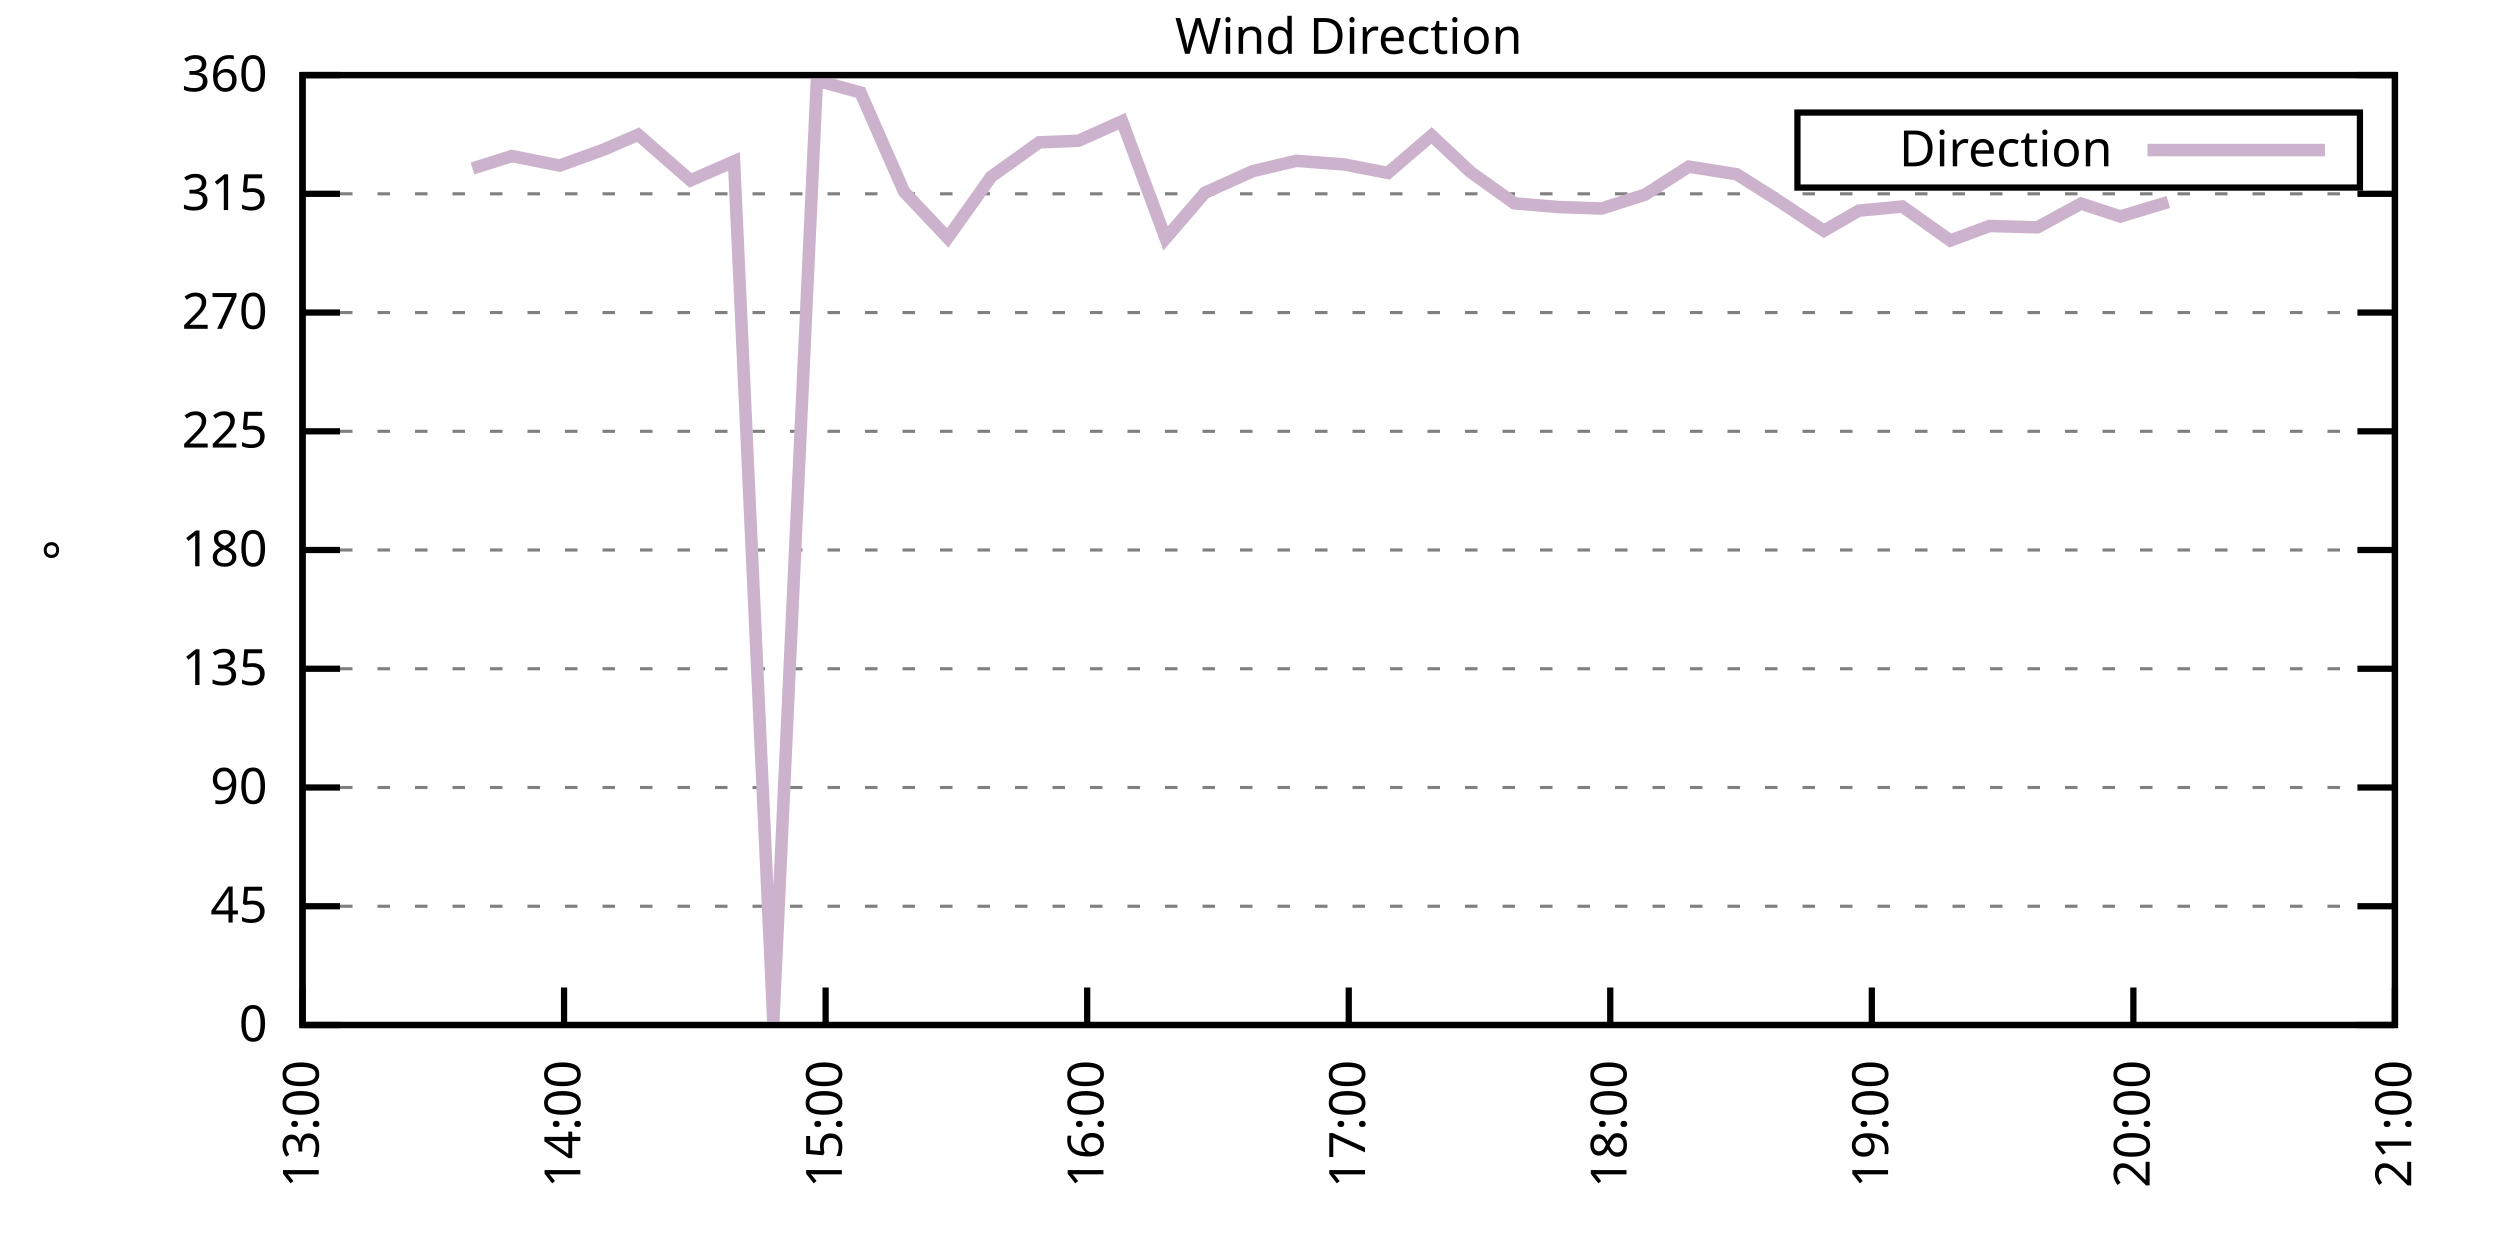
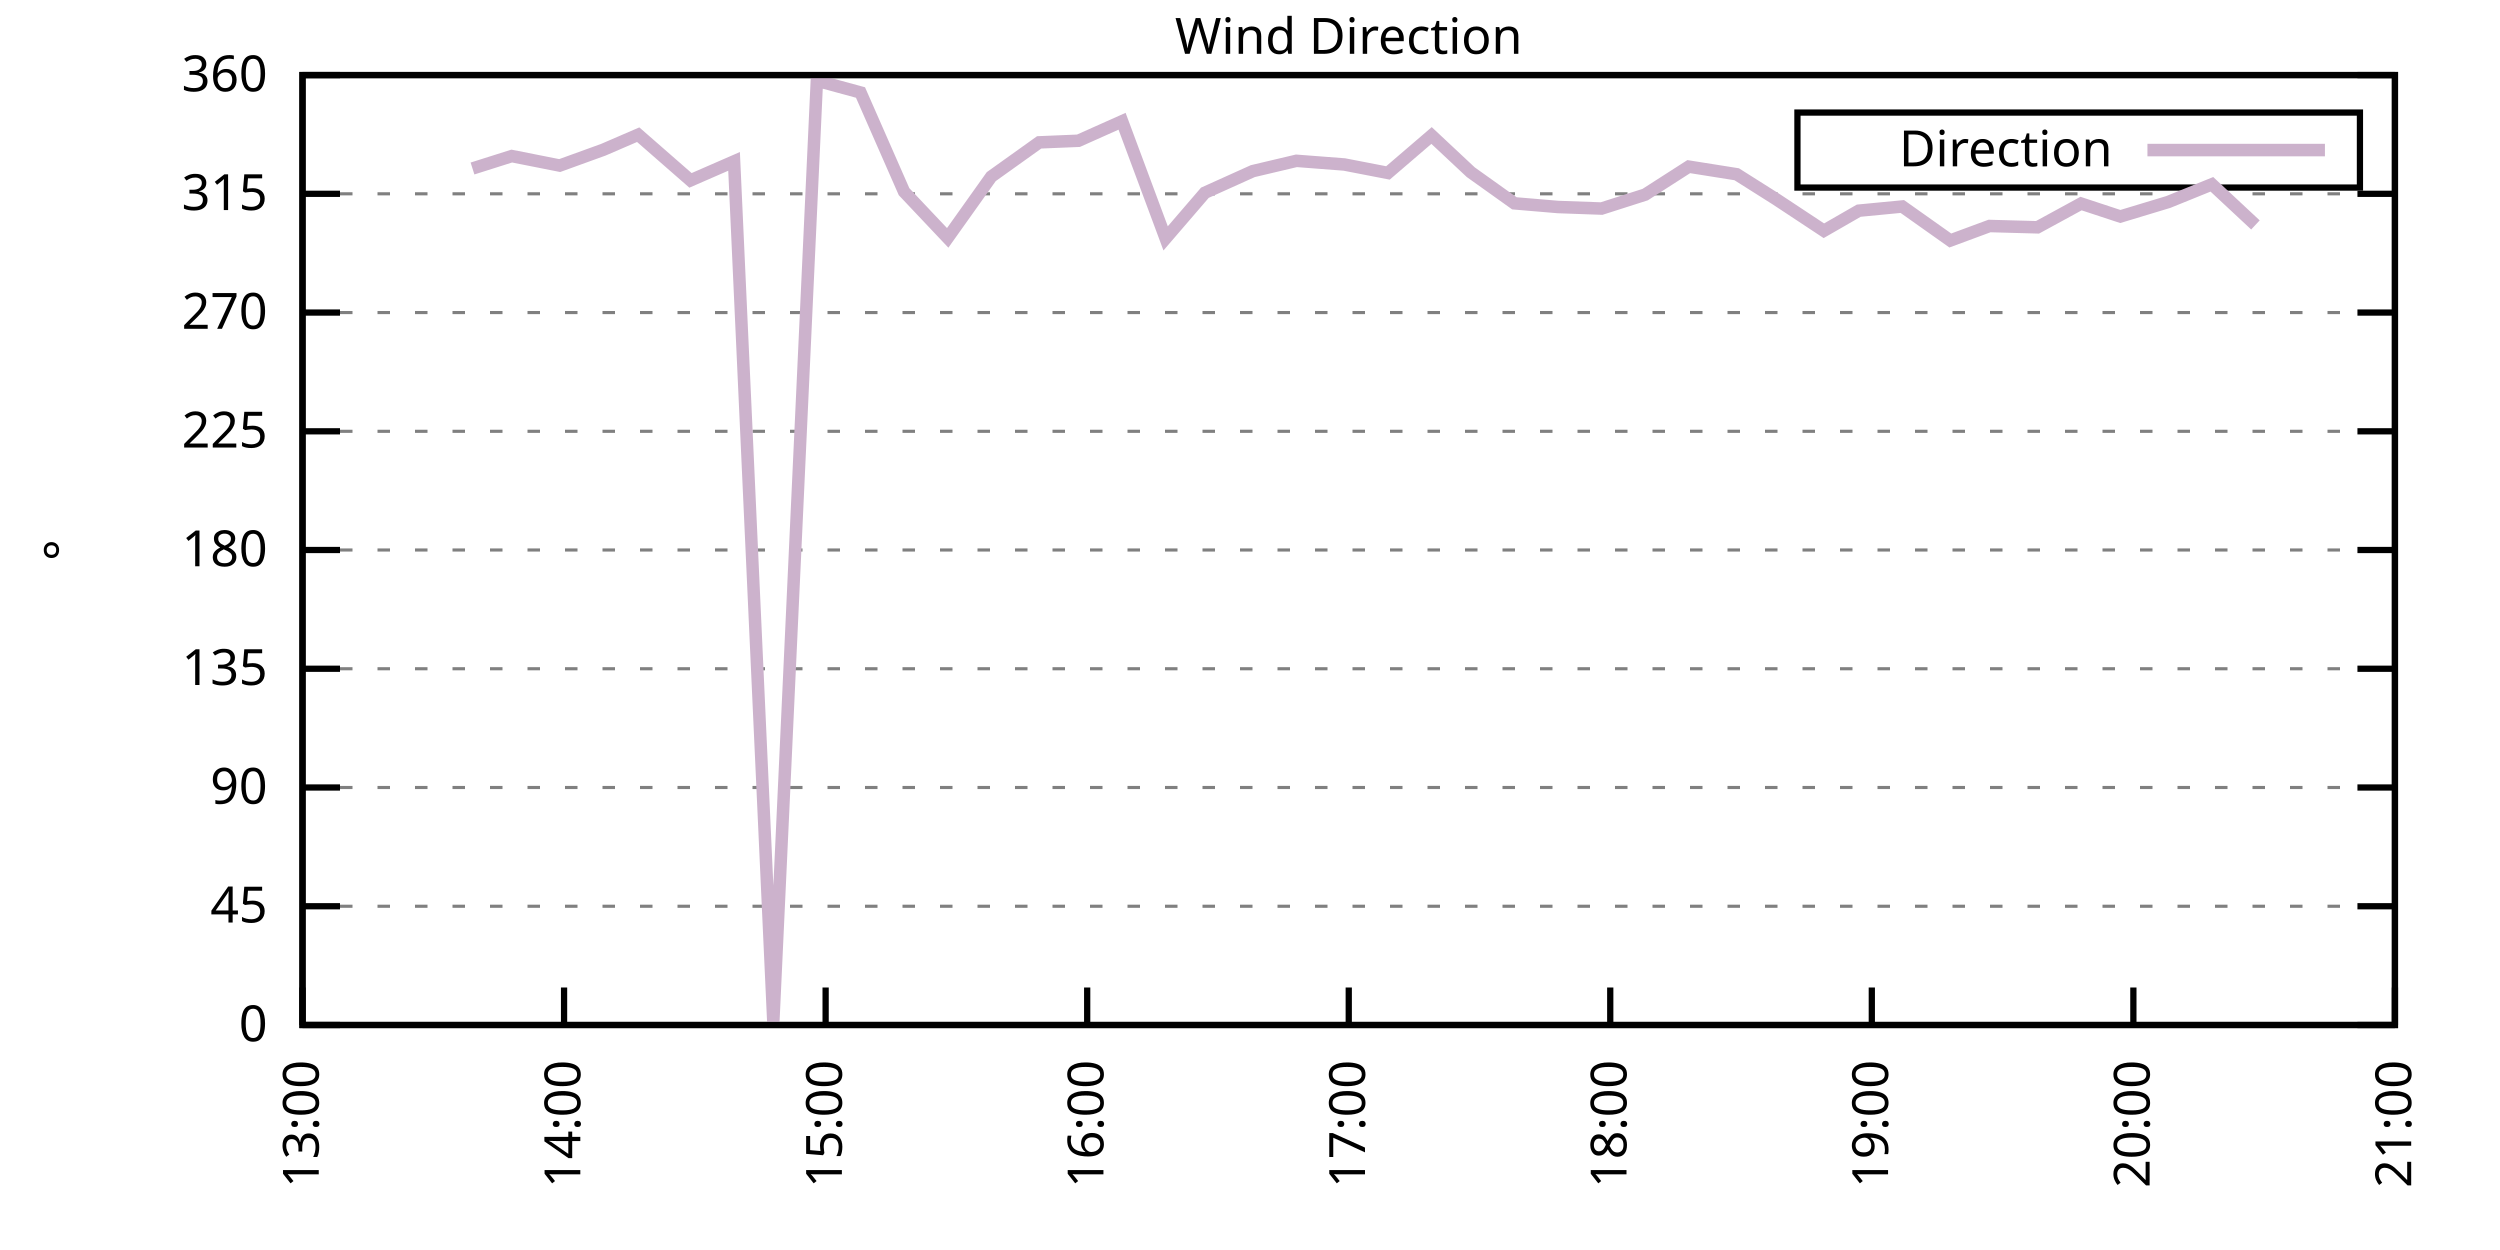
<svg xmlns="http://www.w3.org/2000/svg" xmlns:xlink="http://www.w3.org/1999/xlink" width="400" height="200" viewBox="0 0 400 200">
  <g id="gnuplot_canvas">
    <rect x="0" y="0" width="400" height="200" fill="none" />
    <defs>
      <circle id="gpDot" r="0.5" stroke-width="0.5" stroke="currentColor" />
      <path id="gpPt0" stroke-width="0.333" stroke="currentColor" d="M-1,0 h2 M0,-1 v2" />
      <path id="gpPt1" stroke-width="0.333" stroke="currentColor" d="M-1,-1 L1,1 M1,-1 L-1,1" />
      <path id="gpPt2" stroke-width="0.333" stroke="currentColor" d="M-1,0 L1,0 M0,-1 L0,1 M-1,-1 L1,1 M-1,1 L1,-1" />
      <rect id="gpPt3" stroke-width="0.333" stroke="currentColor" x="-1" y="-1" width="2" height="2" />
      <rect id="gpPt4" stroke-width="0.333" stroke="currentColor" fill="currentColor" x="-1" y="-1" width="2" height="2" />
      <circle id="gpPt5" stroke-width="0.333" stroke="currentColor" cx="0" cy="0" r="1" />
      <use xlink:href="#gpPt5" id="gpPt6" fill="currentColor" stroke="none" />
      <path id="gpPt7" stroke-width="0.333" stroke="currentColor" d="M0,-1.33 L-1.33,0.67 L1.33,0.67 z" />
      <use xlink:href="#gpPt7" id="gpPt8" fill="currentColor" stroke="none" />
      <use xlink:href="#gpPt7" id="gpPt9" stroke="currentColor" transform="rotate(180)" />
      <use xlink:href="#gpPt9" id="gpPt10" fill="currentColor" stroke="none" />
      <use xlink:href="#gpPt3" id="gpPt11" stroke="currentColor" transform="rotate(45)" />
      <use xlink:href="#gpPt11" id="gpPt12" fill="currentColor" stroke="none" />
      <path id="gpPt13" stroke-width="0.333" stroke="currentColor" d="M0,1.330 L1.265,0.411 L0.782,-1.067 L-0.782,-1.076 L-1.265,0.411 z" />
      <use xlink:href="#gpPt13" id="gpPt14" fill="currentColor" stroke="none" />
      <filter id="textbox" filterUnits="objectBoundingBox" x="0" y="0" height="1" width="1">
        <feFlood flood-color="white" flood-opacity="1" result="bgnd" />
        <feComposite in="SourceGraphic" in2="bgnd" operator="atop" />
      </filter>
      <filter id="greybox" filterUnits="objectBoundingBox" x="0" y="0" height="1" width="1">
        <feFlood flood-color="lightgrey" flood-opacity="1" result="grey" />
        <feComposite in="SourceGraphic" in2="grey" operator="atop" />
      </filter>
    </defs>
    <g fill="none" color="white" stroke="currentColor" stroke-width="1.00" stroke-linecap="butt" stroke-linejoin="miter">
</g>
    <g fill="none" color="black" stroke="currentColor" stroke-width="1.00" stroke-linecap="butt" stroke-linejoin="miter">
      <g stroke="none" shape-rendering="crispEdges">
        <polygon fill="rgb(255, 255, 255)" points="48.40,164.00 383.18,164.00 383.18,12.02 48.40,12.02 " />
      </g>
    </g>
    <g fill="none" color="black" stroke="currentColor" stroke-width="1.00" stroke-linecap="butt" stroke-linejoin="miter">
</g>
    <g fill="none" color="black" stroke="black" stroke-width="0.50" stroke-linecap="butt" stroke-linejoin="miter">
</g>
    <g fill="none" color="gray" stroke="currentColor" stroke-width="0.50" stroke-linecap="butt" stroke-linejoin="miter">
      <path stroke="gray" stroke-dasharray="2,4" class="gridline" d="M48.40,164.00 L383.19,164.00  " />
    </g>
    <g fill="none" color="gray" stroke="gray" stroke-width="1.00" stroke-linecap="butt" stroke-linejoin="miter">
</g>
    <g fill="none" color="black" stroke="currentColor" stroke-width="1.00" stroke-linecap="butt" stroke-linejoin="miter">
      <path stroke="black" d="M48.40,164.00 L54.40,164.00 M383.19,164.00 L377.19,164.00  " />
      <g transform="translate(42.80,166.60)" stroke="none" fill="black" font-family="Sans" font-size="8.00" text-anchor="end">
        <text>
          <tspan font-family="Sans"> 0</tspan>
        </text>
      </g>
    </g>
    <g fill="none" color="black" stroke="currentColor" stroke-width="1.00" stroke-linecap="butt" stroke-linejoin="miter">
</g>
    <g fill="none" color="black" stroke="black" stroke-width="0.50" stroke-linecap="butt" stroke-linejoin="miter">
</g>
    <g fill="none" color="gray" stroke="currentColor" stroke-width="0.50" stroke-linecap="butt" stroke-linejoin="miter">
      <path stroke="gray" stroke-dasharray="2,4" class="gridline" d="M48.40,145.00 L383.19,145.00  " />
    </g>
    <g fill="none" color="gray" stroke="gray" stroke-width="1.00" stroke-linecap="butt" stroke-linejoin="miter">
</g>
    <g fill="none" color="black" stroke="currentColor" stroke-width="1.00" stroke-linecap="butt" stroke-linejoin="miter">
      <path stroke="black" d="M48.40,145.00 L54.40,145.00 M383.19,145.00 L377.19,145.00  " />
      <g transform="translate(42.80,147.60)" stroke="none" fill="black" font-family="Sans" font-size="8.00" text-anchor="end">
        <text>
          <tspan font-family="Sans"> 45</tspan>
        </text>
      </g>
    </g>
    <g fill="none" color="black" stroke="currentColor" stroke-width="1.00" stroke-linecap="butt" stroke-linejoin="miter">
</g>
    <g fill="none" color="black" stroke="black" stroke-width="0.50" stroke-linecap="butt" stroke-linejoin="miter">
</g>
    <g fill="none" color="gray" stroke="currentColor" stroke-width="0.50" stroke-linecap="butt" stroke-linejoin="miter">
      <path stroke="gray" stroke-dasharray="2,4" class="gridline" d="M48.40,126.00 L383.19,126.00  " />
    </g>
    <g fill="none" color="gray" stroke="gray" stroke-width="1.00" stroke-linecap="butt" stroke-linejoin="miter">
</g>
    <g fill="none" color="black" stroke="currentColor" stroke-width="1.00" stroke-linecap="butt" stroke-linejoin="miter">
      <path stroke="black" d="M48.40,126.00 L54.40,126.00 M383.19,126.00 L377.19,126.00  " />
      <g transform="translate(42.80,128.60)" stroke="none" fill="black" font-family="Sans" font-size="8.00" text-anchor="end">
        <text>
          <tspan font-family="Sans"> 90</tspan>
        </text>
      </g>
    </g>
    <g fill="none" color="black" stroke="currentColor" stroke-width="1.00" stroke-linecap="butt" stroke-linejoin="miter">
</g>
    <g fill="none" color="black" stroke="black" stroke-width="0.50" stroke-linecap="butt" stroke-linejoin="miter">
</g>
    <g fill="none" color="gray" stroke="currentColor" stroke-width="0.50" stroke-linecap="butt" stroke-linejoin="miter">
      <path stroke="gray" stroke-dasharray="2,4" class="gridline" d="M48.40,107.00 L383.19,107.00  " />
    </g>
    <g fill="none" color="gray" stroke="gray" stroke-width="1.00" stroke-linecap="butt" stroke-linejoin="miter">
</g>
    <g fill="none" color="black" stroke="currentColor" stroke-width="1.00" stroke-linecap="butt" stroke-linejoin="miter">
      <path stroke="black" d="M48.40,107.00 L54.40,107.00 M383.19,107.00 L377.19,107.00  " />
      <g transform="translate(42.80,109.60)" stroke="none" fill="black" font-family="Sans" font-size="8.00" text-anchor="end">
        <text>
          <tspan font-family="Sans"> 135</tspan>
        </text>
      </g>
    </g>
    <g fill="none" color="black" stroke="currentColor" stroke-width="1.00" stroke-linecap="butt" stroke-linejoin="miter">
</g>
    <g fill="none" color="black" stroke="black" stroke-width="0.50" stroke-linecap="butt" stroke-linejoin="miter">
</g>
    <g fill="none" color="gray" stroke="currentColor" stroke-width="0.50" stroke-linecap="butt" stroke-linejoin="miter">
      <path stroke="gray" stroke-dasharray="2,4" class="gridline" d="M48.40,88.00 L383.19,88.00  " />
    </g>
    <g fill="none" color="gray" stroke="gray" stroke-width="1.00" stroke-linecap="butt" stroke-linejoin="miter">
</g>
    <g fill="none" color="black" stroke="currentColor" stroke-width="1.00" stroke-linecap="butt" stroke-linejoin="miter">
      <path stroke="black" d="M48.40,88.00 L54.40,88.00 M383.19,88.00 L377.19,88.00  " />
      <g transform="translate(42.80,90.60)" stroke="none" fill="black" font-family="Sans" font-size="8.00" text-anchor="end">
        <text>
          <tspan font-family="Sans"> 180</tspan>
        </text>
      </g>
    </g>
    <g fill="none" color="black" stroke="currentColor" stroke-width="1.00" stroke-linecap="butt" stroke-linejoin="miter">
</g>
    <g fill="none" color="black" stroke="black" stroke-width="0.50" stroke-linecap="butt" stroke-linejoin="miter">
</g>
    <g fill="none" color="gray" stroke="currentColor" stroke-width="0.50" stroke-linecap="butt" stroke-linejoin="miter">
      <path stroke="gray" stroke-dasharray="2,4" class="gridline" d="M48.40,69.01 L383.19,69.01  " />
    </g>
    <g fill="none" color="gray" stroke="gray" stroke-width="1.00" stroke-linecap="butt" stroke-linejoin="miter">
</g>
    <g fill="none" color="black" stroke="currentColor" stroke-width="1.00" stroke-linecap="butt" stroke-linejoin="miter">
      <path stroke="black" d="M48.40,69.01 L54.40,69.01 M383.19,69.01 L377.19,69.01  " />
      <g transform="translate(42.80,71.61)" stroke="none" fill="black" font-family="Sans" font-size="8.00" text-anchor="end">
        <text>
          <tspan font-family="Sans"> 225</tspan>
        </text>
      </g>
    </g>
    <g fill="none" color="black" stroke="currentColor" stroke-width="1.00" stroke-linecap="butt" stroke-linejoin="miter">
</g>
    <g fill="none" color="black" stroke="black" stroke-width="0.50" stroke-linecap="butt" stroke-linejoin="miter">
</g>
    <g fill="none" color="gray" stroke="currentColor" stroke-width="0.50" stroke-linecap="butt" stroke-linejoin="miter">
      <path stroke="gray" stroke-dasharray="2,4" class="gridline" d="M48.40,50.01 L383.19,50.01  " />
    </g>
    <g fill="none" color="gray" stroke="gray" stroke-width="1.00" stroke-linecap="butt" stroke-linejoin="miter">
</g>
    <g fill="none" color="black" stroke="currentColor" stroke-width="1.00" stroke-linecap="butt" stroke-linejoin="miter">
      <path stroke="black" d="M48.40,50.01 L54.40,50.01 M383.19,50.01 L377.19,50.01  " />
      <g transform="translate(42.80,52.61)" stroke="none" fill="black" font-family="Sans" font-size="8.00" text-anchor="end">
        <text>
          <tspan font-family="Sans"> 270</tspan>
        </text>
      </g>
    </g>
    <g fill="none" color="black" stroke="currentColor" stroke-width="1.00" stroke-linecap="butt" stroke-linejoin="miter">
</g>
    <g fill="none" color="black" stroke="black" stroke-width="0.50" stroke-linecap="butt" stroke-linejoin="miter">
</g>
    <g fill="none" color="gray" stroke="currentColor" stroke-width="0.50" stroke-linecap="butt" stroke-linejoin="miter">
      <path stroke="gray" stroke-dasharray="2,4" class="gridline" d="M48.40,31.01 L383.19,31.01  " />
    </g>
    <g fill="none" color="gray" stroke="gray" stroke-width="1.00" stroke-linecap="butt" stroke-linejoin="miter">
</g>
    <g fill="none" color="black" stroke="currentColor" stroke-width="1.00" stroke-linecap="butt" stroke-linejoin="miter">
      <path stroke="black" d="M48.40,31.01 L54.40,31.01 M383.19,31.01 L377.19,31.01  " />
      <g transform="translate(42.80,33.61)" stroke="none" fill="black" font-family="Sans" font-size="8.00" text-anchor="end">
        <text>
          <tspan font-family="Sans"> 315</tspan>
        </text>
      </g>
    </g>
    <g fill="none" color="black" stroke="currentColor" stroke-width="1.00" stroke-linecap="butt" stroke-linejoin="miter">
</g>
    <g fill="none" color="black" stroke="black" stroke-width="0.50" stroke-linecap="butt" stroke-linejoin="miter">
</g>
    <g fill="none" color="gray" stroke="currentColor" stroke-width="0.50" stroke-linecap="butt" stroke-linejoin="miter">
      <path stroke="gray" stroke-dasharray="2,4" class="gridline" d="M48.40,12.01 L383.19,12.01  " />
    </g>
    <g fill="none" color="gray" stroke="gray" stroke-width="1.00" stroke-linecap="butt" stroke-linejoin="miter">
</g>
    <g fill="none" color="black" stroke="currentColor" stroke-width="1.00" stroke-linecap="butt" stroke-linejoin="miter">
      <path stroke="black" d="M48.40,12.01 L54.40,12.01 M383.19,12.01 L377.19,12.01  " />
      <g transform="translate(42.80,14.61)" stroke="none" fill="black" font-family="Sans" font-size="8.00" text-anchor="end">
        <text>
          <tspan font-family="Sans"> 360</tspan>
        </text>
      </g>
    </g>
    <g fill="none" color="black" stroke="currentColor" stroke-width="1.00" stroke-linecap="butt" stroke-linejoin="miter">
      <path stroke="black" d="M48.40,164.00 L48.40,158.00  " />
      <g transform="translate(51.00,169.60) rotate(270.00)" stroke="none" fill="black" font-family="Sans" font-size="8.00" text-anchor="end">
        <text>
          <tspan font-family="Sans">13:00</tspan>
        </text>
      </g>
    </g>
    <g fill="none" color="black" stroke="currentColor" stroke-width="1.00" stroke-linecap="butt" stroke-linejoin="miter">
      <path stroke="black" d="M90.25,164.00 L90.25,158.00  " />
      <g transform="translate(92.85,169.60) rotate(270.00)" stroke="none" fill="black" font-family="Sans" font-size="8.00" text-anchor="end">
        <text>
          <tspan font-family="Sans">14:00</tspan>
        </text>
      </g>
    </g>
    <g fill="none" color="black" stroke="currentColor" stroke-width="1.00" stroke-linecap="butt" stroke-linejoin="miter">
      <path stroke="black" d="M132.10,164.00 L132.10,158.00  " />
      <g transform="translate(134.70,169.60) rotate(270.00)" stroke="none" fill="black" font-family="Sans" font-size="8.00" text-anchor="end">
        <text>
          <tspan font-family="Sans">15:00</tspan>
        </text>
      </g>
    </g>
    <g fill="none" color="black" stroke="currentColor" stroke-width="1.00" stroke-linecap="butt" stroke-linejoin="miter">
      <path stroke="black" d="M173.95,164.00 L173.95,158.00  " />
      <g transform="translate(176.55,169.60) rotate(270.00)" stroke="none" fill="black" font-family="Sans" font-size="8.00" text-anchor="end">
        <text>
          <tspan font-family="Sans">16:00</tspan>
        </text>
      </g>
    </g>
    <g fill="none" color="black" stroke="currentColor" stroke-width="1.00" stroke-linecap="butt" stroke-linejoin="miter">
      <path stroke="black" d="M215.80,164.00 L215.80,158.00  " />
      <g transform="translate(218.40,169.60) rotate(270.00)" stroke="none" fill="black" font-family="Sans" font-size="8.00" text-anchor="end">
        <text>
          <tspan font-family="Sans">17:00</tspan>
        </text>
      </g>
    </g>
    <g fill="none" color="black" stroke="currentColor" stroke-width="1.00" stroke-linecap="butt" stroke-linejoin="miter">
      <path stroke="black" d="M257.64,164.00 L257.64,158.00  " />
      <g transform="translate(260.24,169.60) rotate(270.00)" stroke="none" fill="black" font-family="Sans" font-size="8.00" text-anchor="end">
        <text>
          <tspan font-family="Sans">18:00</tspan>
        </text>
      </g>
    </g>
    <g fill="none" color="black" stroke="currentColor" stroke-width="1.00" stroke-linecap="butt" stroke-linejoin="miter">
      <path stroke="black" d="M299.49,164.00 L299.49,158.00  " />
      <g transform="translate(302.09,169.60) rotate(270.00)" stroke="none" fill="black" font-family="Sans" font-size="8.00" text-anchor="end">
        <text>
          <tspan font-family="Sans">19:00</tspan>
        </text>
      </g>
    </g>
    <g fill="none" color="black" stroke="currentColor" stroke-width="1.00" stroke-linecap="butt" stroke-linejoin="miter">
      <path stroke="black" d="M341.34,164.00 L341.34,158.00  " />
      <g transform="translate(343.94,169.60) rotate(270.00)" stroke="none" fill="black" font-family="Sans" font-size="8.00" text-anchor="end">
        <text>
          <tspan font-family="Sans">20:00</tspan>
        </text>
      </g>
    </g>
    <g fill="none" color="black" stroke="currentColor" stroke-width="1.00" stroke-linecap="butt" stroke-linejoin="miter">
      <path stroke="black" d="M383.19,164.00 L383.19,158.00  " />
      <g transform="translate(385.79,169.60) rotate(270.00)" stroke="none" fill="black" font-family="Sans" font-size="8.00" text-anchor="end">
        <text>
          <tspan font-family="Sans">21:00</tspan>
        </text>
      </g>
    </g>
    <g fill="none" color="black" stroke="currentColor" stroke-width="1.00" stroke-linecap="butt" stroke-linejoin="miter">
</g>
    <g fill="none" color="black" stroke="currentColor" stroke-width="1.00" stroke-linecap="butt" stroke-linejoin="miter">
      <path stroke="black" d="M48.40,12.01 L48.40,164.00 L383.19,164.00 L383.19,12.01 L48.40,12.01 Z  " />
    </g>
    <g fill="none" color="black" stroke="currentColor" stroke-width="1.00" stroke-linecap="butt" stroke-linejoin="miter">
</g>
    <g fill="none" color="black" stroke="currentColor" stroke-width="1.00" stroke-linecap="butt" stroke-linejoin="miter">
      <path stroke="black" d="M287.59,30.01 L287.59,18.01 L377.59,18.01 L377.59,30.01 L287.59,30.01 Z  " />
    </g>
    <g id="Wind_direction_plot_1">
      <g fill="none" color="white" stroke="black" stroke-width="2.00" stroke-linecap="butt" stroke-linejoin="miter">
</g>
      <g fill="none" color="black" stroke="currentColor" stroke-width="2.00" stroke-linecap="butt" stroke-linejoin="miter">
        <g transform="translate(337.99,26.61)" stroke="none" fill="black" font-family="Sans" font-size="8.00" text-anchor="end">
          <text>
            <tspan font-family="Sans">Direction</tspan>
          </text>
        </g>
      </g>
      <g fill="none" color="black" stroke="currentColor" stroke-width="2.00" stroke-linecap="butt" stroke-linejoin="miter">
-         <path stroke="rgb(204, 178, 204)" d="M343.59,24.01 L371.99,24.01 M75.60,26.96 L81.88,24.97 L89.55,26.49 L96.53,23.96 L102.11,21.55 L110.48,28.86   L117.45,25.82 L123.73,163.45 L130.70,12.90 L137.68,14.80 L144.65,30.67 L151.63,38.06 L158.60,28.26 L166.27,22.78   L172.55,22.52 L179.53,19.40 L186.50,38.14 L192.78,30.84 L200.45,27.38 L207.43,25.73 L215.10,26.32 L222.07,27.67   L229.05,21.68 L235.32,27.55 L242.30,32.53 L249.27,33.12 L256.25,33.37 L263.22,31.14 L270.20,26.66 L277.87,27.88   L284.15,31.85 L291.82,36.92 L297.40,33.71 L304.37,33.04 L312.05,38.48 L318.32,36.16 L326.00,36.37 L332.97,32.57   L339.25,34.64 L346.92,32.32  " />
+         <path stroke="rgb(204, 178, 204)" d="M343.59,24.01 L371.99,24.01 M75.60,26.96 L81.88,24.97 L89.55,26.49 L96.53,23.96 L102.11,21.55 L110.48,28.86   L117.45,25.82 L123.73,163.45 L130.70,12.90 L137.68,14.80 L144.65,30.67 L151.63,38.06 L158.60,28.26 L166.27,22.78   L172.55,22.52 L179.53,19.40 L186.50,38.14 L192.78,30.84 L200.45,27.38 L207.43,25.73 L215.10,26.32 L222.07,27.67   L229.05,21.68 L235.32,27.55 L242.30,32.53 L249.27,33.12 L256.25,33.37 L263.22,31.14 L270.20,26.66 L277.87,27.88   L284.15,31.85 L291.82,36.92 L297.40,33.71 L304.37,33.04 L312.05,38.48 L318.32,36.16 L326.00,36.37 L332.97,32.57   L339.25,34.64 L346.92,32.32 L353.90,29.49 L360.87,35.99  " />
      </g>
    </g>
    <g fill="none" color="black" stroke="currentColor" stroke-width="2.00" stroke-linecap="butt" stroke-linejoin="miter">
</g>
    <g fill="none" color="black" stroke="black" stroke-width="1.00" stroke-linecap="butt" stroke-linejoin="miter">
</g>
    <g fill="none" color="black" stroke="currentColor" stroke-width="1.00" stroke-linecap="butt" stroke-linejoin="miter">
      <path stroke="black" d="M48.40,12.01 L48.40,164.00 L383.19,164.00 L383.19,12.01 L48.40,12.01 Z  " />
      <g transform="translate(12.80,88.01) rotate(270.00)" stroke="none" fill="black" font-family="Sans" font-size="8.00" text-anchor="middle">
        <text>
          <tspan font-family="Sans">°</tspan>
        </text>
      </g>
    </g>
    <g fill="none" color="black" stroke="currentColor" stroke-width="1.00" stroke-linecap="butt" stroke-linejoin="miter">
</g>
    <g fill="none" color="black" stroke="currentColor" stroke-width="1.00" stroke-linecap="butt" stroke-linejoin="miter">
      <g transform="translate(215.79,8.61)" stroke="none" fill="black" font-family="Sans" font-size="8.00" text-anchor="middle">
        <text>
          <tspan font-family="Sans">Wind Direction</tspan>
        </text>
      </g>
    </g>
    <g fill="none" color="black" stroke="currentColor" stroke-width="1.00" stroke-linecap="butt" stroke-linejoin="miter">
</g>
  </g>
</svg>
